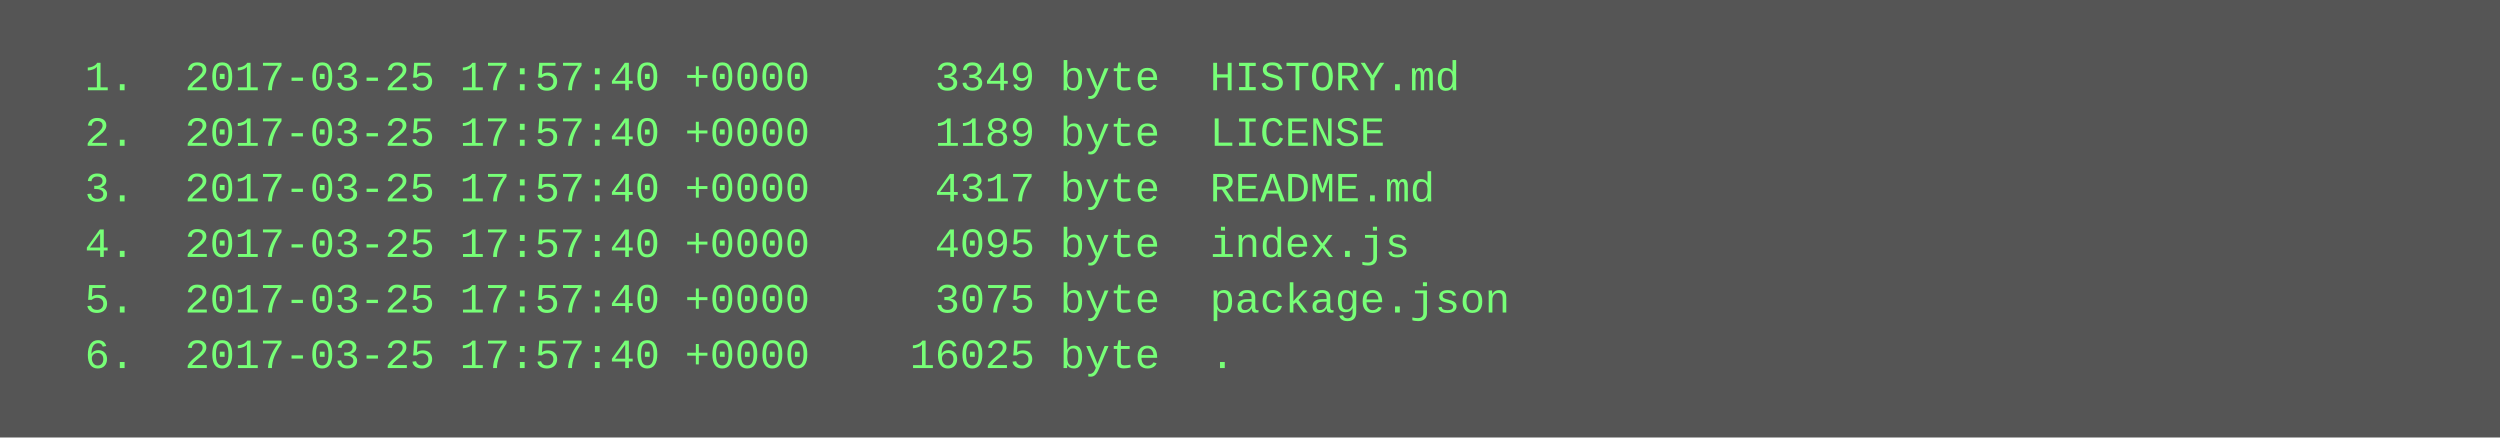
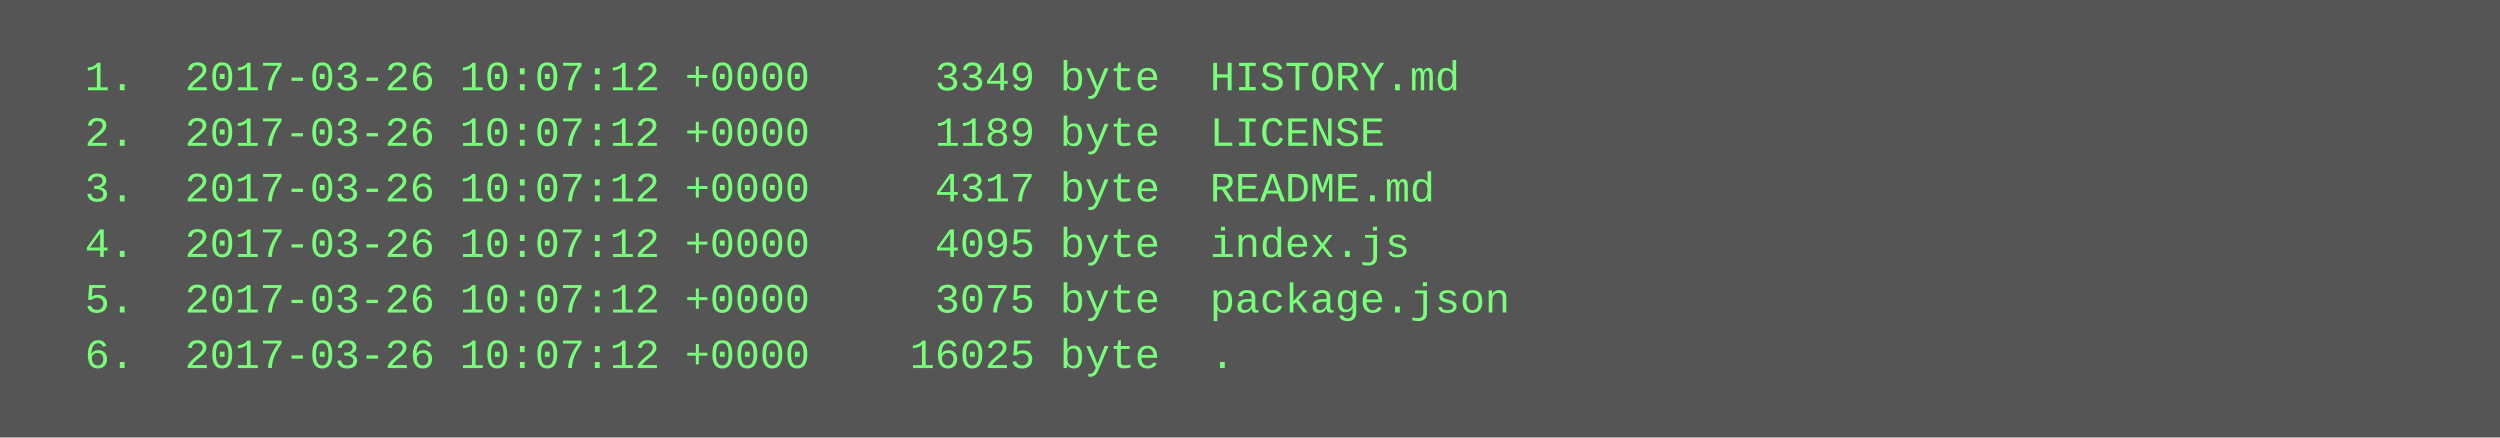
<svg xmlns="http://www.w3.org/2000/svg" height="126" width="720">
  <rect height="126" fill="#555" width="720" />
  <text fill="#7f7" font-family="Courier New" font-size="12" xml:space="preserve">
-     <tspan x="10" y="26">  1.  2017-03-25 17:57:40 +0000     3349 byte  HISTORY.md</tspan>
-     <tspan x="10" y="42">  2.  2017-03-25 17:57:40 +0000     1189 byte  LICENSE</tspan>
-     <tspan x="10" y="58">  3.  2017-03-25 17:57:40 +0000     4317 byte  README.md</tspan>
-     <tspan x="10" y="74">  4.  2017-03-25 17:57:40 +0000     4095 byte  index.js</tspan>
-     <tspan x="10" y="90">  5.  2017-03-25 17:57:40 +0000     3075 byte  package.json</tspan>
-     <tspan x="10" y="106">  6.  2017-03-25 17:57:40 +0000    16025 byte  .</tspan>
+     <tspan x="10" y="26">  1.  2017-03-26 10:07:12 +0000     3349 byte  HISTORY.md</tspan>
+     <tspan x="10" y="42">  2.  2017-03-26 10:07:12 +0000     1189 byte  LICENSE</tspan>
+     <tspan x="10" y="58">  3.  2017-03-26 10:07:12 +0000     4317 byte  README.md</tspan>
+     <tspan x="10" y="74">  4.  2017-03-26 10:07:12 +0000     4095 byte  index.js</tspan>
+     <tspan x="10" y="90">  5.  2017-03-26 10:07:12 +0000     3075 byte  package.json</tspan>
+     <tspan x="10" y="106">  6.  2017-03-26 10:07:12 +0000    16025 byte  .</tspan>
  </text>
</svg>
